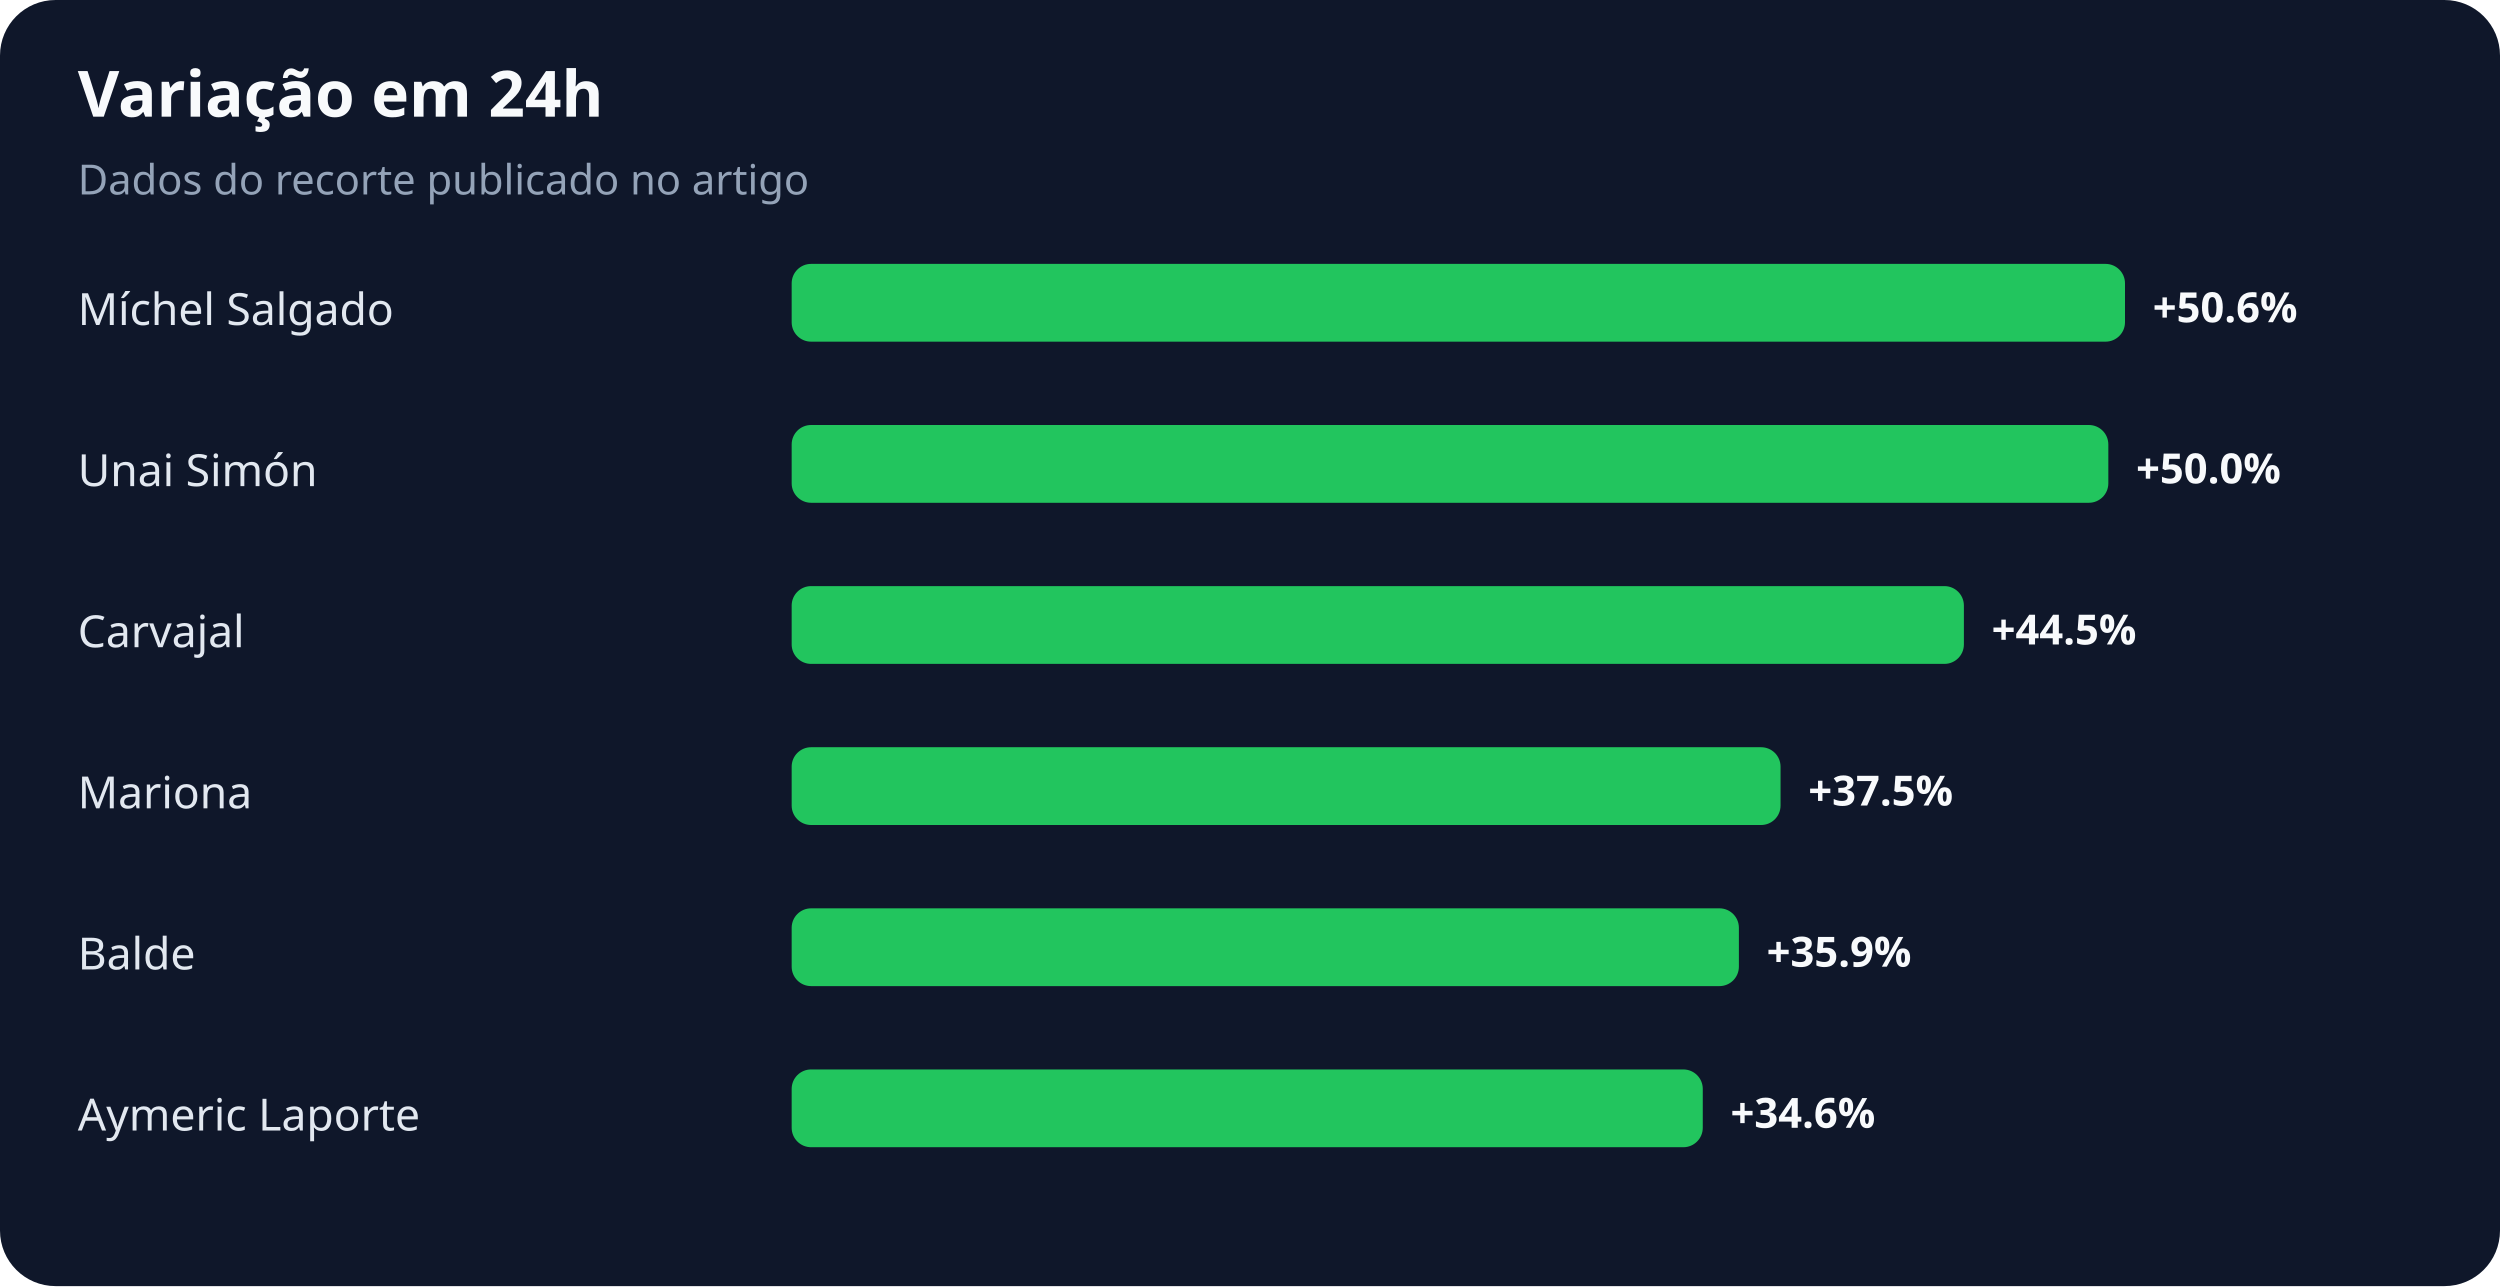
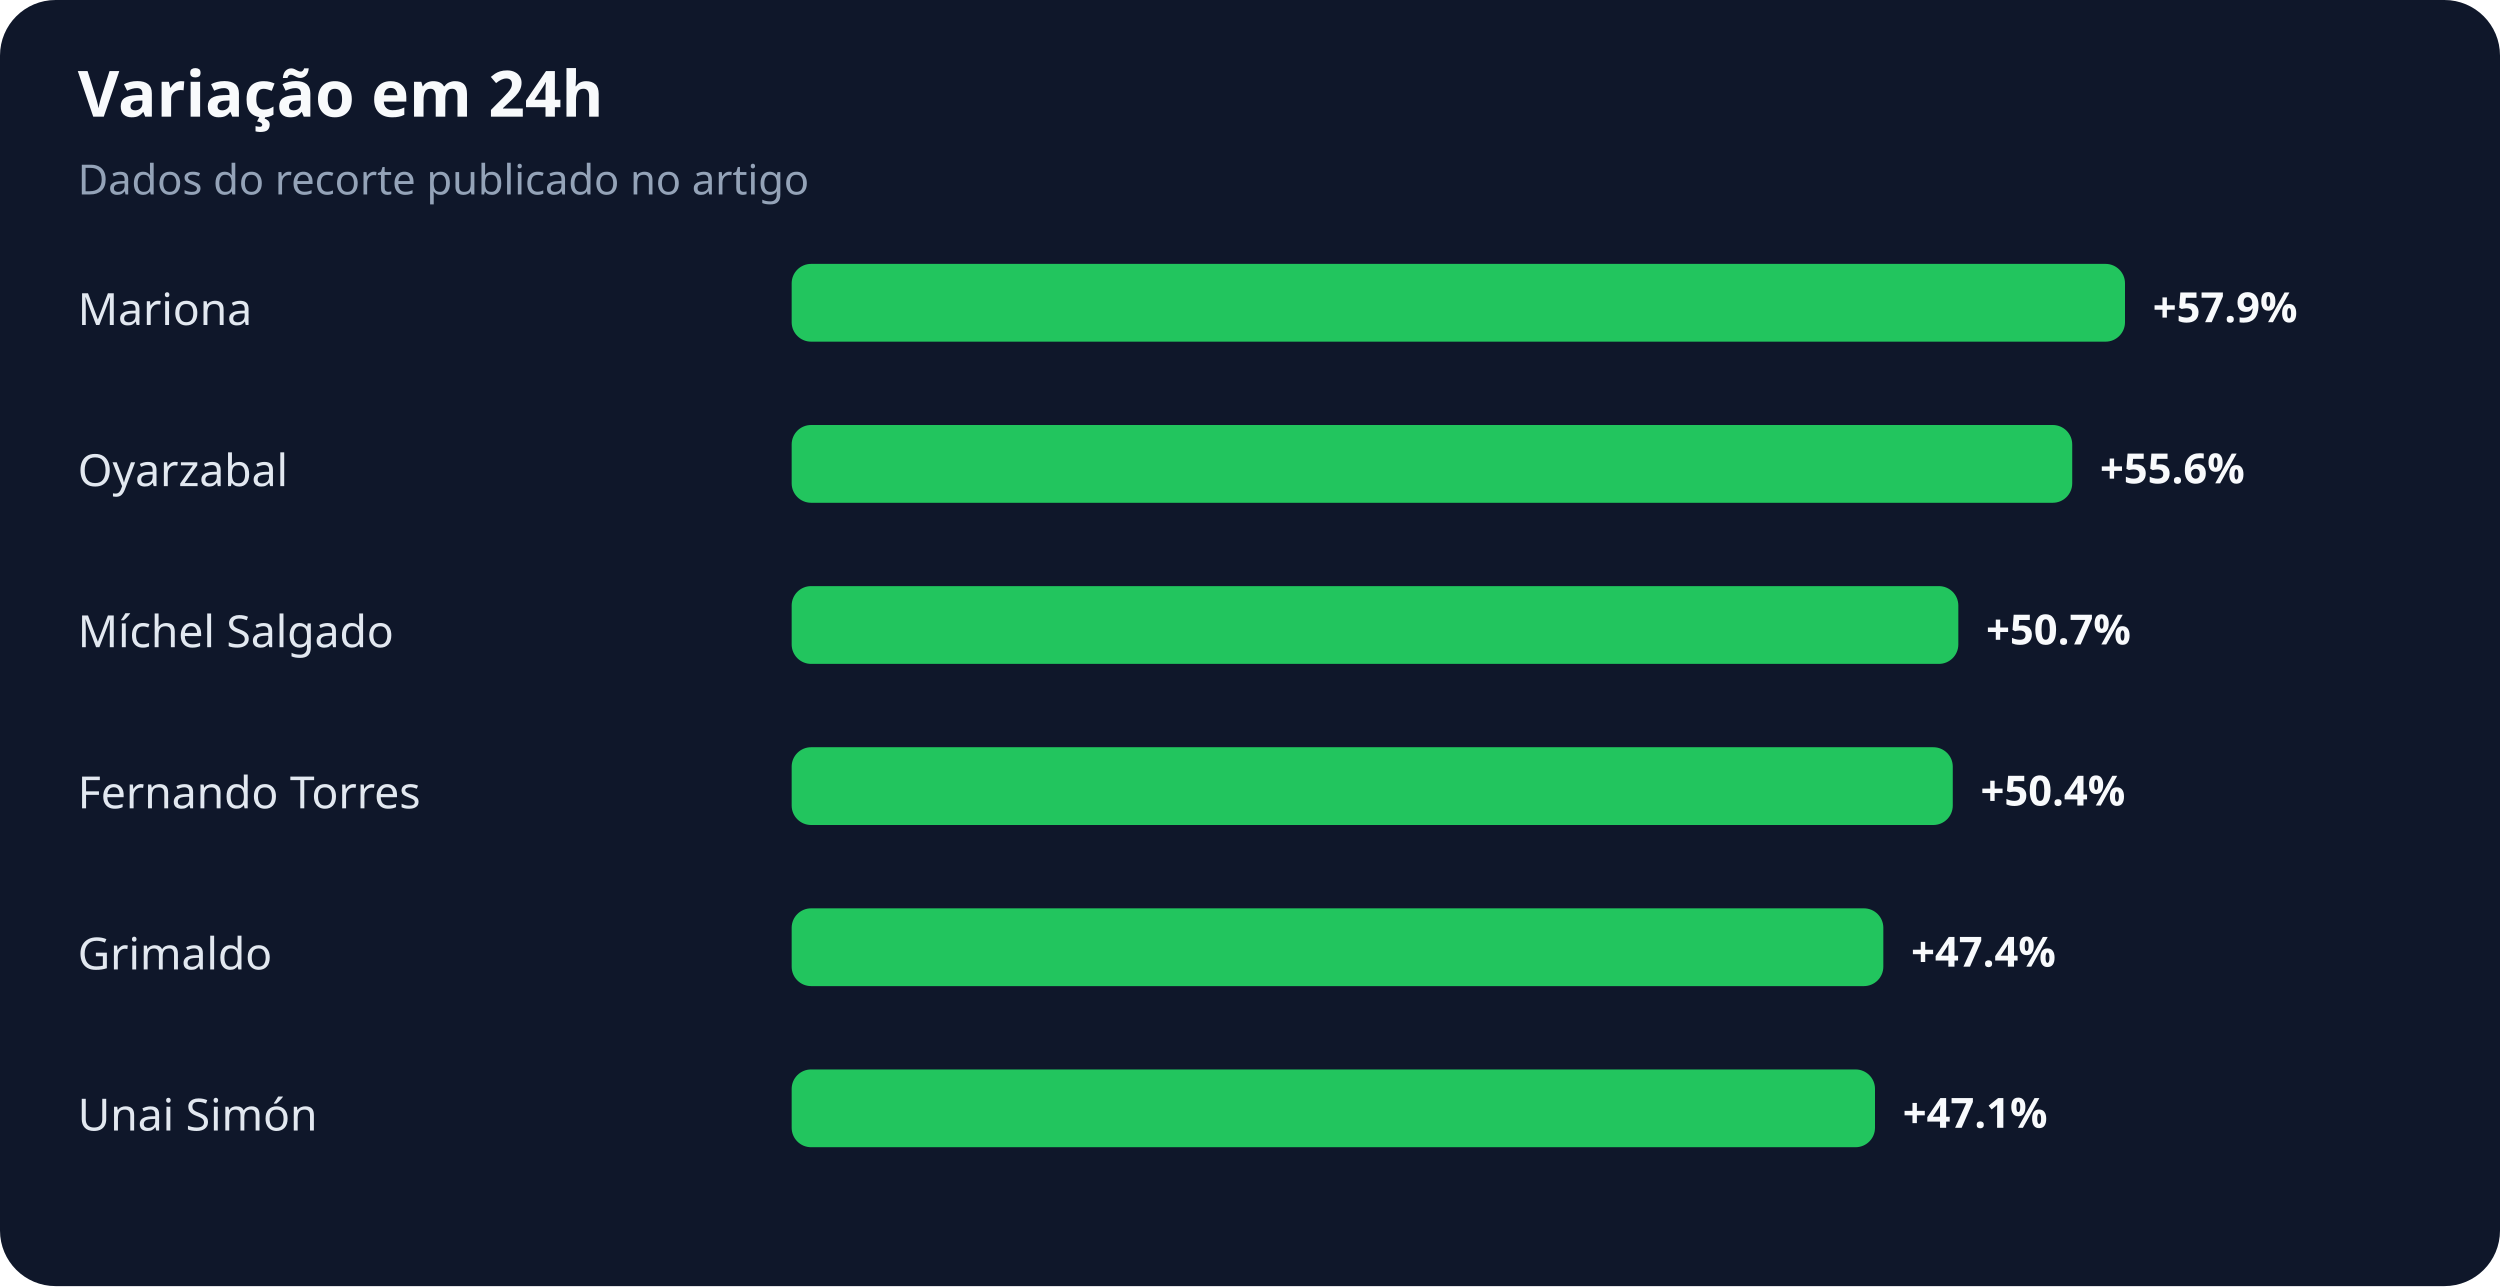
<svg xmlns="http://www.w3.org/2000/svg" width="900" height="463" viewBox="0 0 900 463" role="img" aria-labelledby="title desc">
  <rect width="100%" height="100%" rx="20" fill="#0f172a" />
  <text x="28" y="42" fill="#f8fafc" font-family="system-ui,sans-serif" font-size="23" font-weight="700">Variação em 24h</text>
  <text x="28" y="70" fill="#94a3b8" font-family="system-ui,sans-serif" font-size="15">Dados do recorte publicado no artigo</text>
-   <text x="28" y="117" fill="#e2e8f0" font-family="system-ui,sans-serif" font-size="16">Míchel Salgado</text>
+   <text x="28" y="117" fill="#e2e8f0" font-family="system-ui,sans-serif" font-size="16">Mariona</text>
  <rect x="285" y="95" width="480" height="28" rx="7" fill="#22c55e" />
-   <text x="775" y="116" fill="#f8fafc" font-family="system-ui,sans-serif" font-size="15" font-weight="700">+50.6%</text>
-   <text x="28" y="175" fill="#e2e8f0" font-family="system-ui,sans-serif" font-size="16">Unai Simón</text>
-   <rect x="285" y="153" width="474" height="28" rx="7" fill="#22c55e" />
-   <text x="769" y="174" fill="#f8fafc" font-family="system-ui,sans-serif" font-size="15" font-weight="700">+50.0%</text>
-   <text x="28" y="233" fill="#e2e8f0" font-family="system-ui,sans-serif" font-size="16">Carvajal</text>
-   <rect x="285" y="211" width="422" height="28" rx="7" fill="#22c55e" />
-   <text x="717" y="232" fill="#f8fafc" font-family="system-ui,sans-serif" font-size="15" font-weight="700">+44.5%</text>
-   <text x="28" y="291" fill="#e2e8f0" font-family="system-ui,sans-serif" font-size="16">Mariona</text>
-   <rect x="285" y="269" width="356" height="28" rx="7" fill="#22c55e" />
-   <text x="651" y="290" fill="#f8fafc" font-family="system-ui,sans-serif" font-size="15" font-weight="700">+37.5%</text>
-   <text x="28" y="349" fill="#e2e8f0" font-family="system-ui,sans-serif" font-size="16">Balde</text>
-   <rect x="285" y="327" width="341" height="28" rx="7" fill="#22c55e" />
-   <text x="636" y="348" fill="#f8fafc" font-family="system-ui,sans-serif" font-size="15" font-weight="700">+35.9%</text>
-   <text x="28" y="407" fill="#e2e8f0" font-family="system-ui,sans-serif" font-size="16">Aymeric Laporte</text>
-   <rect x="285" y="385" width="328" height="28" rx="7" fill="#22c55e" />
-   <text x="623" y="406" fill="#f8fafc" font-family="system-ui,sans-serif" font-size="15" font-weight="700">+34.6%</text>
+   <text x="775" y="116" fill="#f8fafc" font-family="system-ui,sans-serif" font-size="15" font-weight="700">+57.9%</text>
+   <text x="28" y="175" fill="#e2e8f0" font-family="system-ui,sans-serif" font-size="16">Oyarzabal</text>
+   <rect x="285" y="153" width="461" height="28" rx="7" fill="#22c55e" />
+   <text x="756" y="174" fill="#f8fafc" font-family="system-ui,sans-serif" font-size="15" font-weight="700">+55.6%</text>
+   <text x="28" y="233" fill="#e2e8f0" font-family="system-ui,sans-serif" font-size="16">Míchel Salgado</text>
+   <rect x="285" y="211" width="420" height="28" rx="7" fill="#22c55e" />
+   <text x="715" y="232" fill="#f8fafc" font-family="system-ui,sans-serif" font-size="15" font-weight="700">+50.7%</text>
+   <text x="28" y="291" fill="#e2e8f0" font-family="system-ui,sans-serif" font-size="16">Fernando Torres</text>
+   <rect x="285" y="269" width="418" height="28" rx="7" fill="#22c55e" />
+   <text x="713" y="290" fill="#f8fafc" font-family="system-ui,sans-serif" font-size="15" font-weight="700">+50.4%</text>
+   <text x="28" y="349" fill="#e2e8f0" font-family="system-ui,sans-serif" font-size="16">Grimaldo</text>
+   <rect x="285" y="327" width="393" height="28" rx="7" fill="#22c55e" />
+   <text x="688" y="348" fill="#f8fafc" font-family="system-ui,sans-serif" font-size="15" font-weight="700">+47.4%</text>
+   <text x="28" y="407" fill="#e2e8f0" font-family="system-ui,sans-serif" font-size="16">Unai Simón</text>
+   <rect x="285" y="385" width="390" height="28" rx="7" fill="#22c55e" />
+   <text x="685" y="406" fill="#f8fafc" font-family="system-ui,sans-serif" font-size="15" font-weight="700">+47.1%</text>
</svg>
